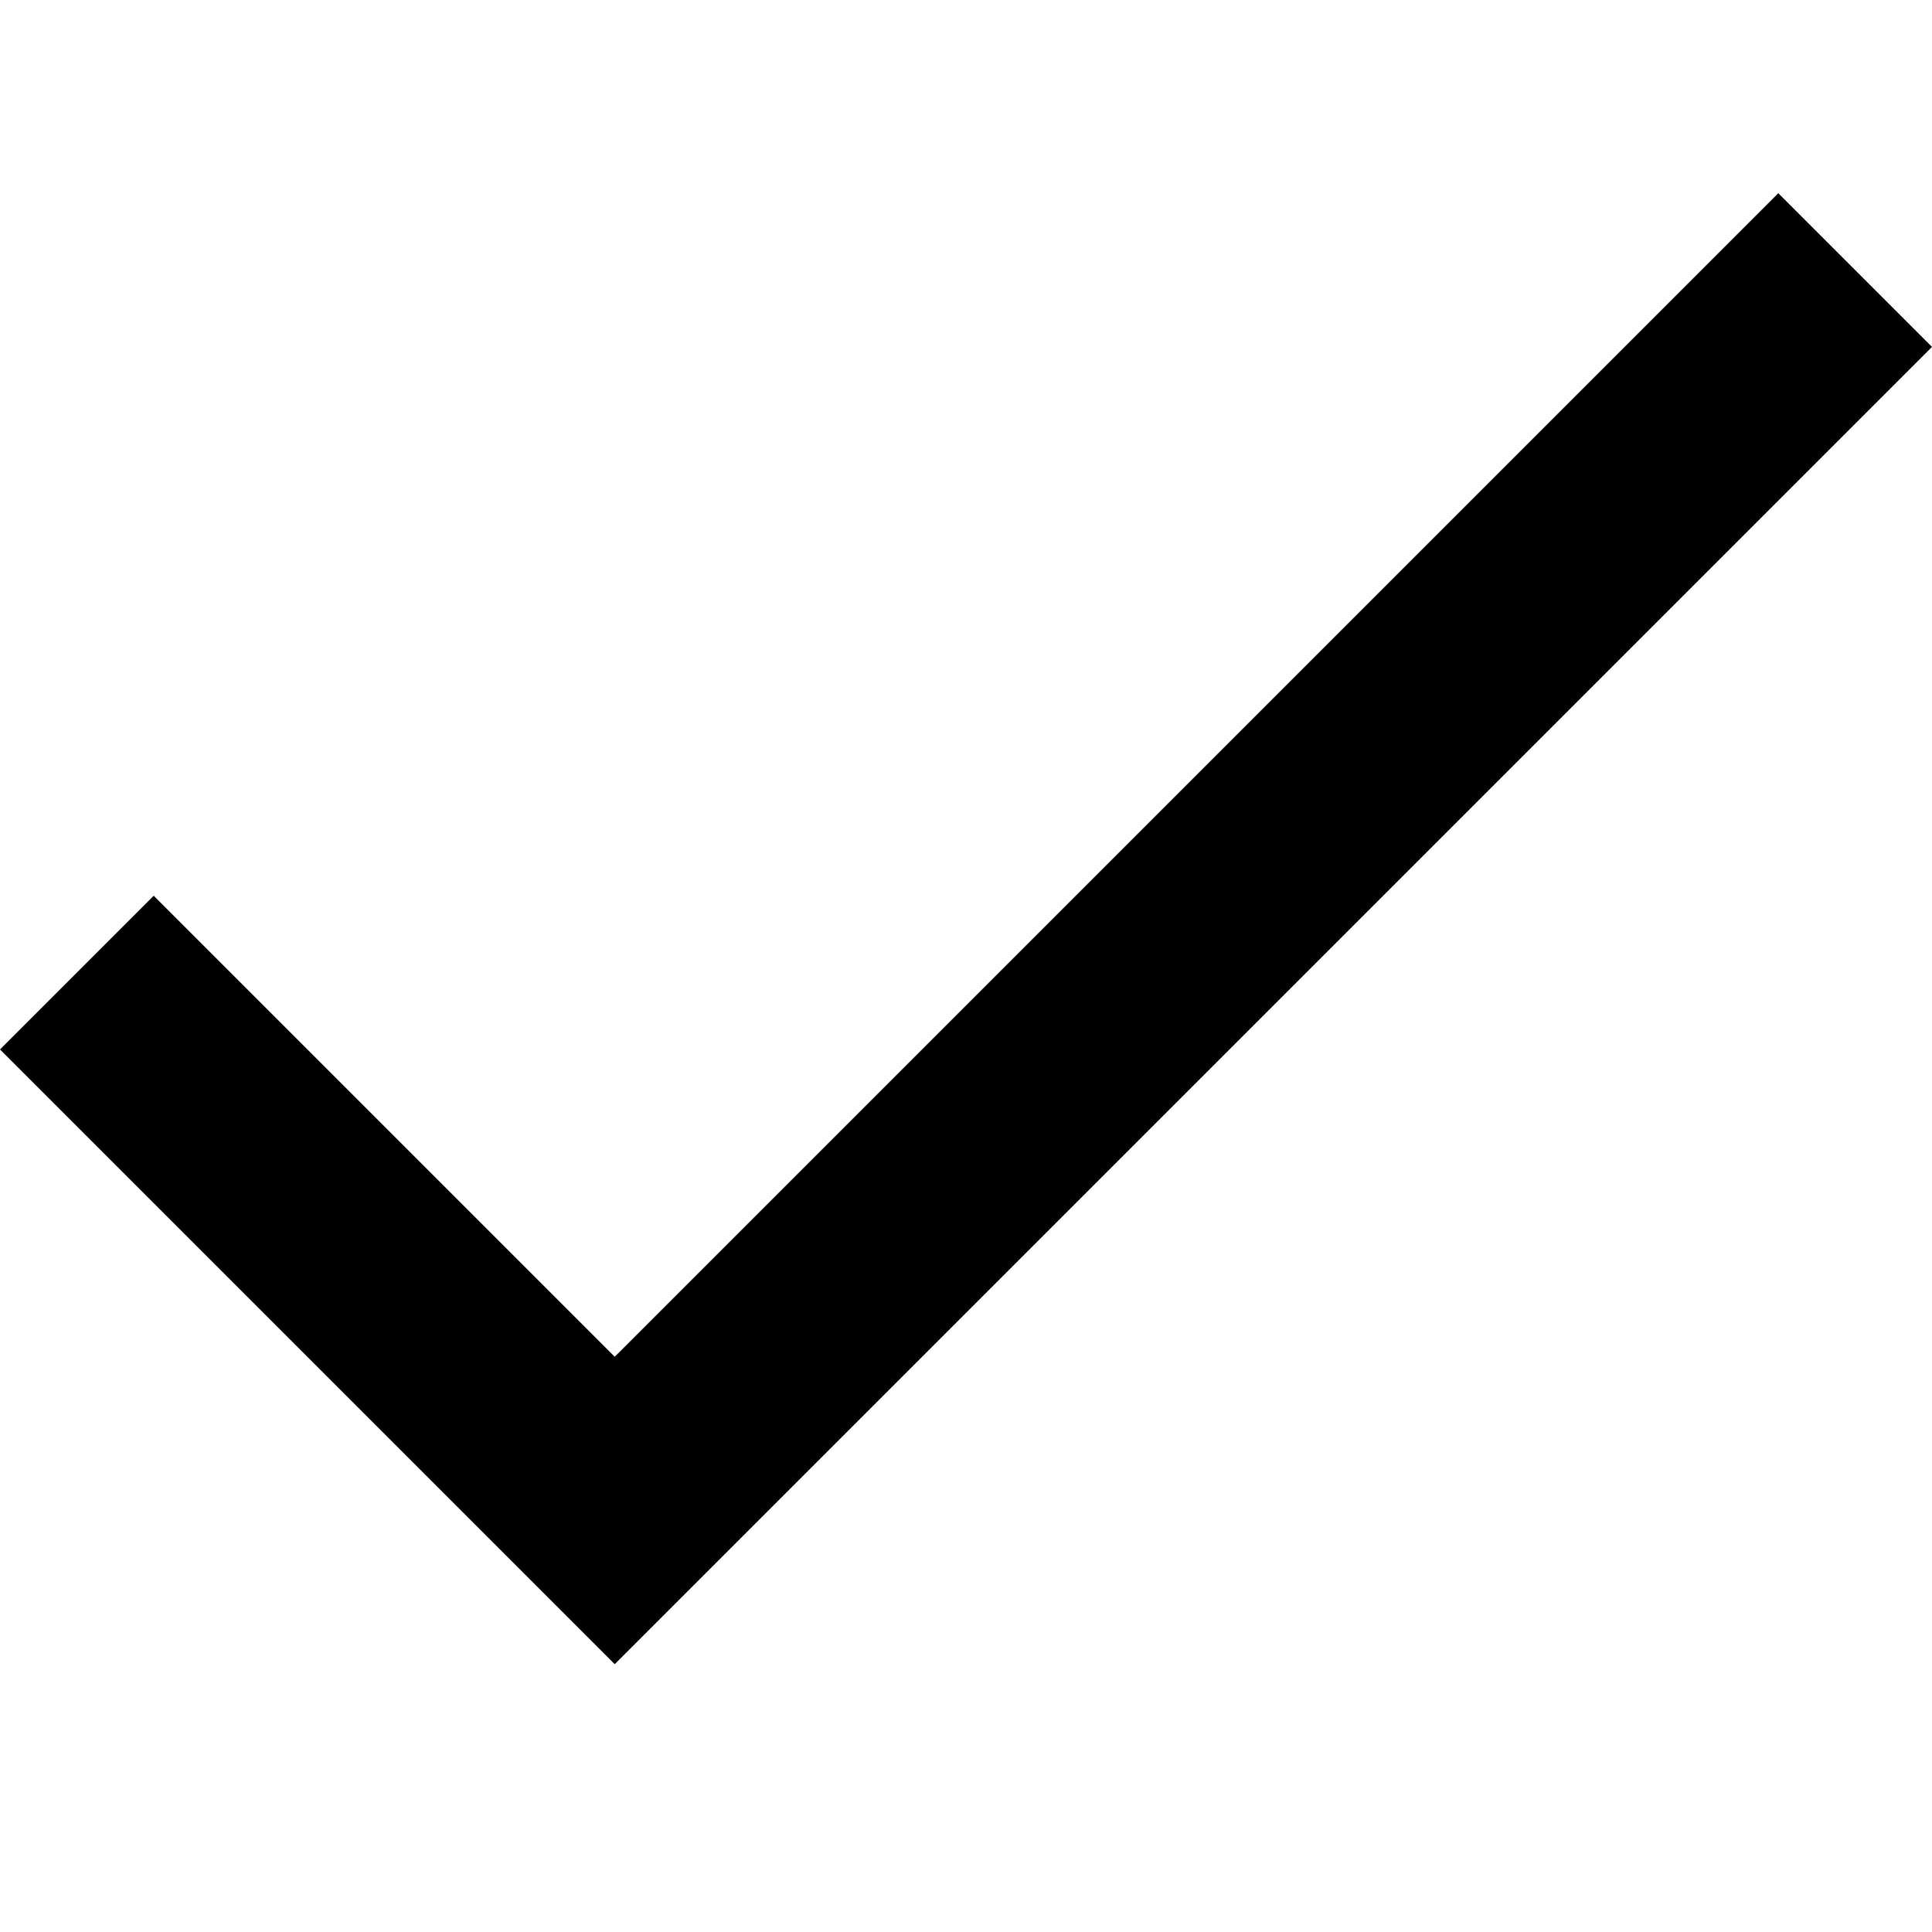
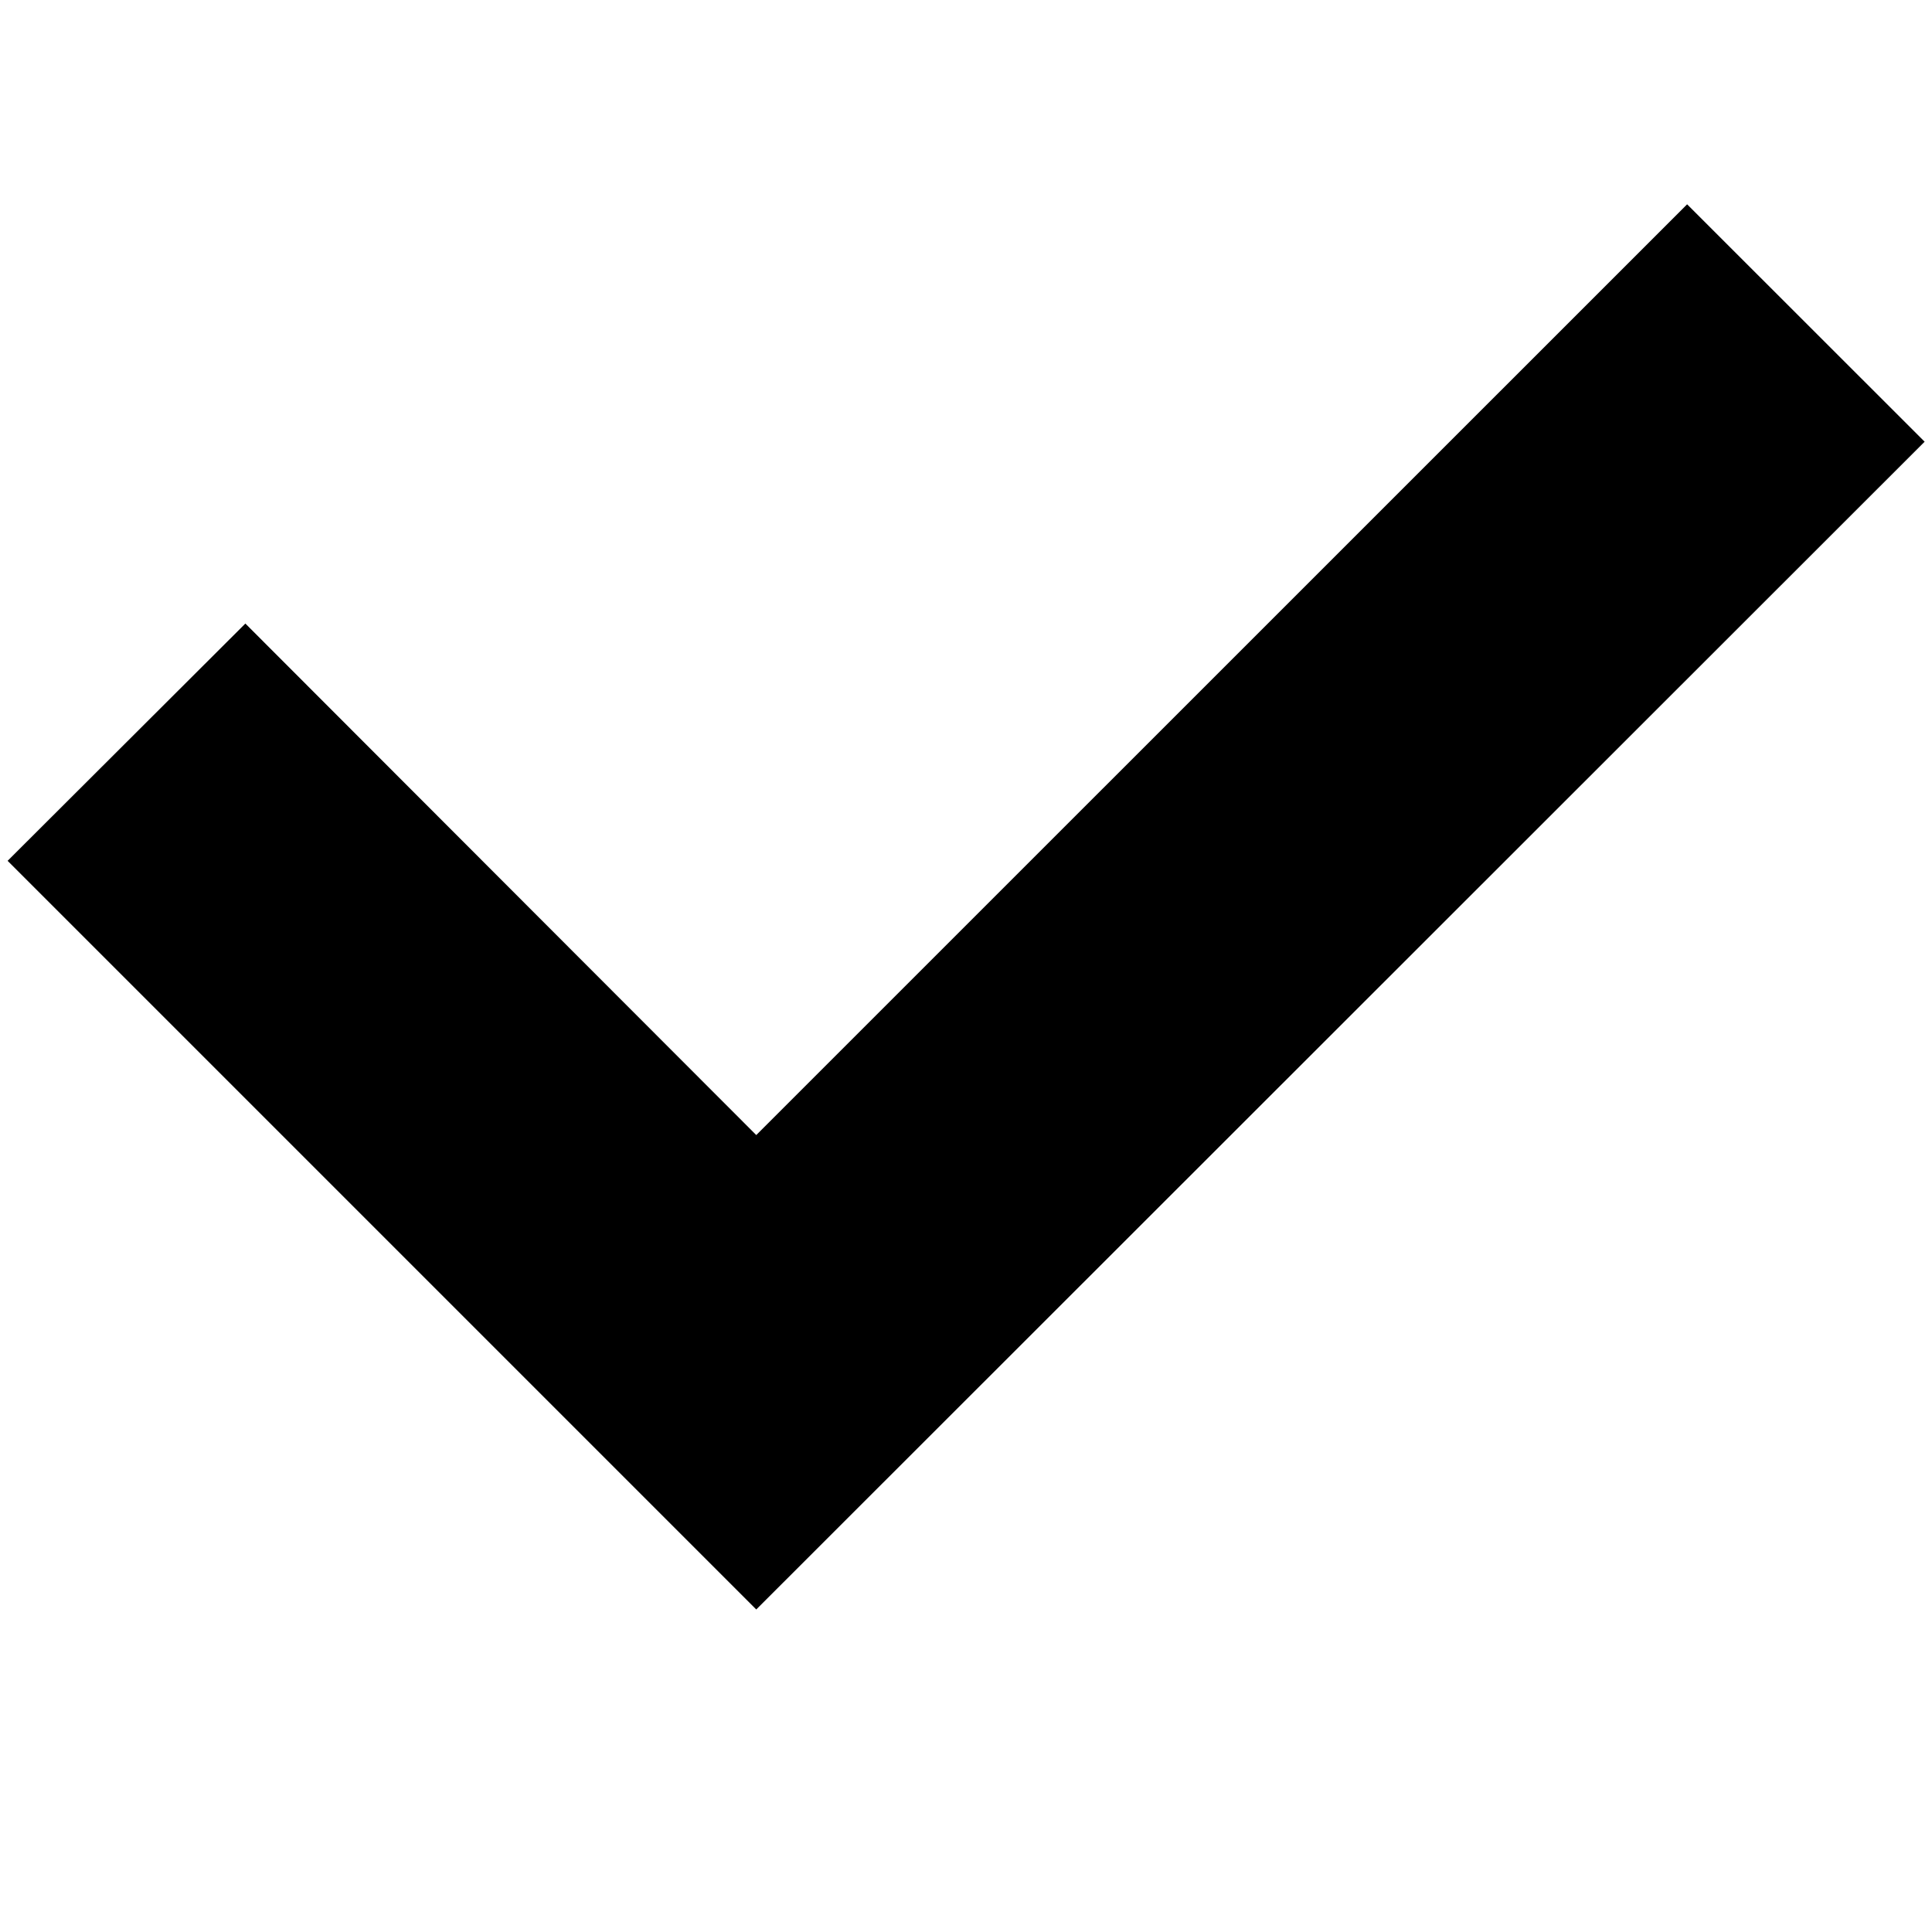
<svg xmlns="http://www.w3.org/2000/svg" id="Layer_1" data-name="Layer 1" viewBox="0 0 16 16">
-   <polygon points="5.091 11.236 1.273 7.418 0 8.691 5.091 13.782 16 2.873 14.727 1.6 5.091 11.236" />
+   <path d="M6.263,13.329l-6.2-6.2L2.032,5.164,6.263,9.4l7.709-7.708,1.967,1.966Z" />
</svg>
